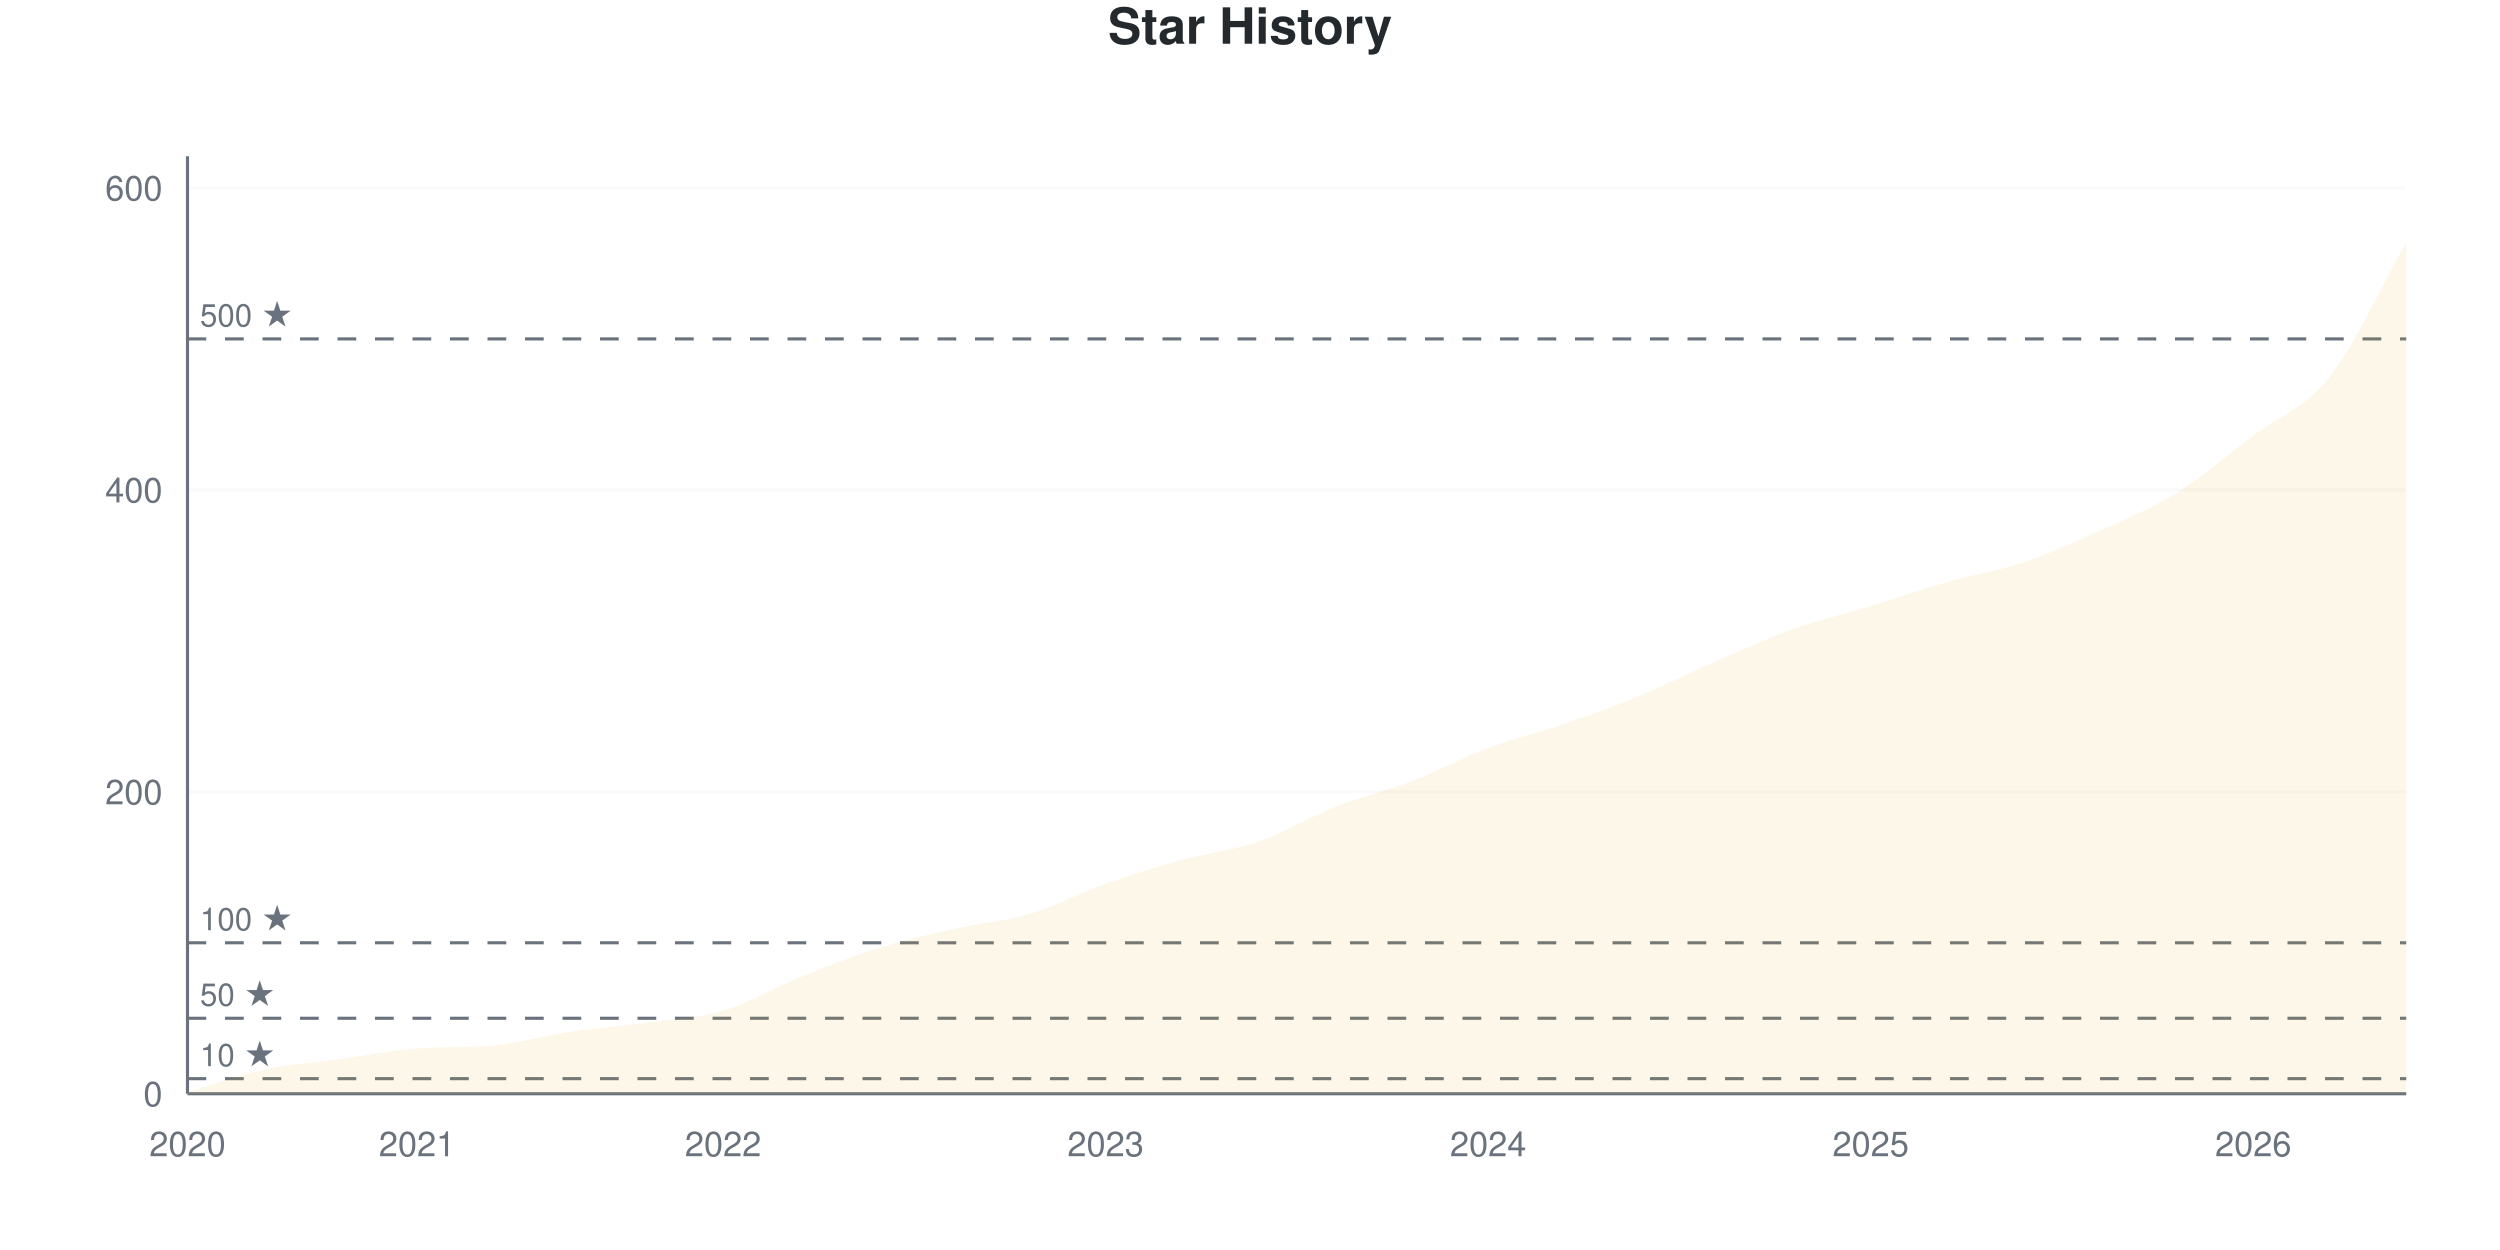
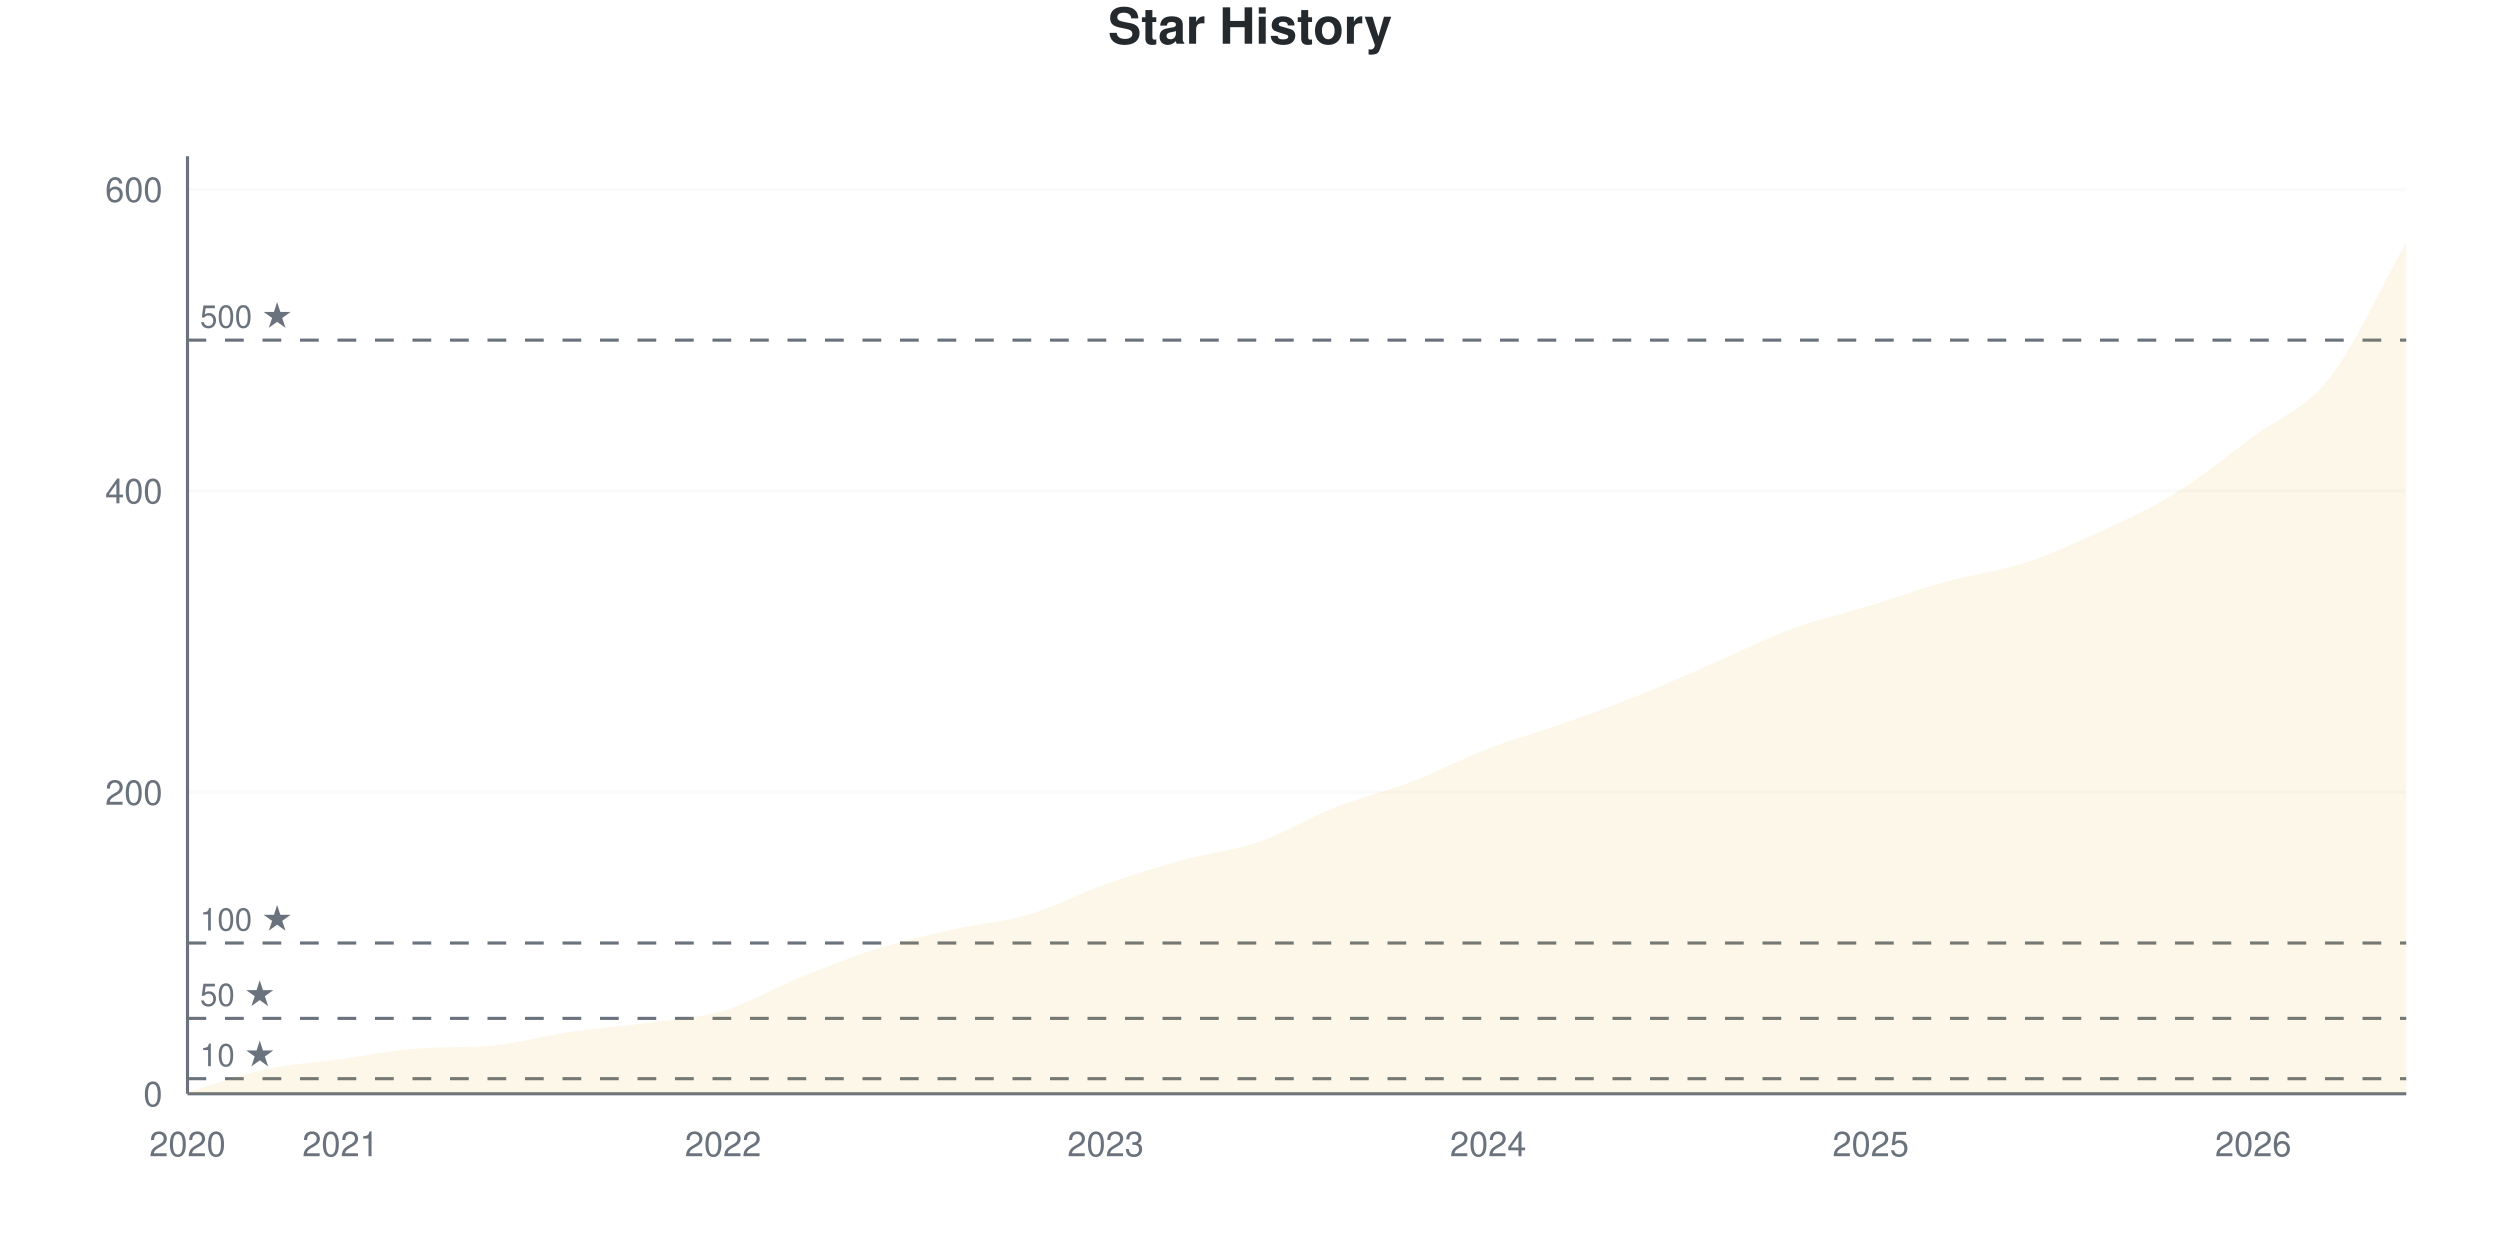
<svg xmlns="http://www.w3.org/2000/svg" viewBox="0 0 800 400" width="800" height="400">
  <style>
    @keyframes drawLine {
      to { stroke-dashoffset: 0; }
    }
    @keyframes fadeInPoint {
      from { opacity: 0; }
      to { opacity: 1; }
    }
    .data-line-0 {
      stroke-dasharray: 1171;
      stroke-dashoffset: 1171;
      animation: drawLine 2s ease-out forwards;
    }
    .data-point {
      opacity: 0;
      animation: fadeInPoint 0.5s ease-out forwards;
    }
    .chart-bg { fill: #fff; }
    .chart-text { fill: #24292e; }
    .chart-muted { fill: #6a737d; }
    .chart-grid { stroke: #eee; }
    .chart-axis { stroke: #6a737d; }
    @media (prefers-color-scheme: dark) {
      .chart-bg { fill: #0d1117; }
      .chart-text { fill: #e6edf3; }
      .chart-muted { fill: #8b949e; }
      .chart-grid { stroke: #21262d; }
      .chart-axis { stroke: #8b949e; }
    }
  </style>
  <rect width="800" height="400" class="chart-bg" />
  <text x="400" y="14" text-anchor="middle" class="chart-text" font-size="16" font-weight="bold" font-family="-apple-system, BlinkMacSystemFont, 'Segoe UI', Helvetica, Arial, sans-serif">Star History</text>
  <g class="grid">
    <line x1="60" y1="350" x2="770" y2="350" class="chart-grid" stroke-opacity="0.3" />
    <text x="52" y="354" text-anchor="end" class="chart-muted" font-size="11" font-family="-apple-system, BlinkMacSystemFont, 'Segoe UI', Helvetica, Arial, sans-serif">0</text>
-     <line x1="60" y1="253.382" x2="770" y2="253.382" class="chart-grid" stroke-opacity="0.3" />
-     <text x="52" y="257.382" text-anchor="end" class="chart-muted" font-size="11" font-family="-apple-system, BlinkMacSystemFont, 'Segoe UI', Helvetica, Arial, sans-serif">200</text>
-     <line x1="60" y1="156.763" x2="770" y2="156.763" class="chart-grid" stroke-opacity="0.3" />
-     <text x="52" y="160.763" text-anchor="end" class="chart-muted" font-size="11" font-family="-apple-system, BlinkMacSystemFont, 'Segoe UI', Helvetica, Arial, sans-serif">400</text>
-     <line x1="60" y1="60.145" x2="770" y2="60.145" class="chart-grid" stroke-opacity="0.3" />
-     <text x="52" y="64.145" text-anchor="end" class="chart-muted" font-size="11" font-family="-apple-system, BlinkMacSystemFont, 'Segoe UI', Helvetica, Arial, sans-serif">600</text>
+     <line x1="60" y1="253.537" x2="770" y2="253.537" class="chart-grid" stroke-opacity="0.3" />
+     <text x="52" y="257.537" text-anchor="end" class="chart-muted" font-size="11" font-family="-apple-system, BlinkMacSystemFont, 'Segoe UI', Helvetica, Arial, sans-serif">200</text>
+     <line x1="60" y1="157.074" x2="770" y2="157.074" class="chart-grid" stroke-opacity="0.3" />
+     <text x="52" y="161.074" text-anchor="end" class="chart-muted" font-size="11" font-family="-apple-system, BlinkMacSystemFont, 'Segoe UI', Helvetica, Arial, sans-serif">400</text>
+     <line x1="60" y1="60.611" x2="770" y2="60.611" class="chart-grid" stroke-opacity="0.3" />
+     <text x="52" y="64.611" text-anchor="end" class="chart-muted" font-size="11" font-family="-apple-system, BlinkMacSystemFont, 'Segoe UI', Helvetica, Arial, sans-serif">600</text>
  </g>
  <g class="milestones">
-     <line x1="60" y1="345.169" x2="770" y2="345.169" class="chart-axis" stroke-width="1" stroke-dasharray="6,6" />
-     <text x="64" y="341.169" class="chart-muted" font-size="10" font-family="-apple-system, BlinkMacSystemFont, 'Segoe UI', Helvetica, Arial, sans-serif">10 ★</text>
-     <line x1="60" y1="325.845" x2="770" y2="325.845" class="chart-axis" stroke-width="1" stroke-dasharray="6,6" />
-     <text x="64" y="321.845" class="chart-muted" font-size="10" font-family="-apple-system, BlinkMacSystemFont, 'Segoe UI', Helvetica, Arial, sans-serif">50 ★</text>
-     <line x1="60" y1="301.691" x2="770" y2="301.691" class="chart-axis" stroke-width="1" stroke-dasharray="6,6" />
-     <text x="64" y="297.691" class="chart-muted" font-size="10" font-family="-apple-system, BlinkMacSystemFont, 'Segoe UI', Helvetica, Arial, sans-serif">100 ★</text>
-     <line x1="60" y1="108.454" x2="770" y2="108.454" class="chart-axis" stroke-width="1" stroke-dasharray="6,6" />
-     <text x="64" y="104.454" class="chart-muted" font-size="10" font-family="-apple-system, BlinkMacSystemFont, 'Segoe UI', Helvetica, Arial, sans-serif">500 ★</text>
+     <line x1="60" y1="345.177" x2="770" y2="345.177" class="chart-axis" stroke-width="1" stroke-dasharray="6,6" />
+     <text x="64" y="341.177" class="chart-muted" font-size="10" font-family="-apple-system, BlinkMacSystemFont, 'Segoe UI', Helvetica, Arial, sans-serif">10 ★</text>
+     <line x1="60" y1="325.884" x2="770" y2="325.884" class="chart-axis" stroke-width="1" stroke-dasharray="6,6" />
+     <text x="64" y="321.884" class="chart-muted" font-size="10" font-family="-apple-system, BlinkMacSystemFont, 'Segoe UI', Helvetica, Arial, sans-serif">50 ★</text>
+     <line x1="60" y1="301.768" x2="770" y2="301.768" class="chart-axis" stroke-width="1" stroke-dasharray="6,6" />
+     <text x="64" y="297.768" class="chart-muted" font-size="10" font-family="-apple-system, BlinkMacSystemFont, 'Segoe UI', Helvetica, Arial, sans-serif">100 ★</text>
+     <line x1="60" y1="108.842" x2="770" y2="108.842" class="chart-axis" stroke-width="1" stroke-dasharray="6,6" />
+     <text x="64" y="104.842" class="chart-muted" font-size="10" font-family="-apple-system, BlinkMacSystemFont, 'Segoe UI', Helvetica, Arial, sans-serif">500 ★</text>
  </g>
  <g class="x-axis">
    <text x="60" y="370" text-anchor="middle" class="chart-muted" font-size="11" font-family="-apple-system, BlinkMacSystemFont, 'Segoe UI', Helvetica, Arial, sans-serif">2020</text>
-     <text x="133.448" y="370" text-anchor="middle" class="chart-muted" font-size="11" font-family="-apple-system, BlinkMacSystemFont, 'Segoe UI', Helvetica, Arial, sans-serif">2021</text>
+     <text x="108.966" y="370" text-anchor="middle" class="chart-muted" font-size="11" font-family="-apple-system, BlinkMacSystemFont, 'Segoe UI', Helvetica, Arial, sans-serif">2021</text>
    <text x="231.379" y="370" text-anchor="middle" class="chart-muted" font-size="11" font-family="-apple-system, BlinkMacSystemFont, 'Segoe UI', Helvetica, Arial, sans-serif">2022</text>
    <text x="353.793" y="370" text-anchor="middle" class="chart-muted" font-size="11" font-family="-apple-system, BlinkMacSystemFont, 'Segoe UI', Helvetica, Arial, sans-serif">2023</text>
    <text x="476.207" y="370" text-anchor="middle" class="chart-muted" font-size="11" font-family="-apple-system, BlinkMacSystemFont, 'Segoe UI', Helvetica, Arial, sans-serif">2024</text>
    <text x="598.621" y="370" text-anchor="middle" class="chart-muted" font-size="11" font-family="-apple-system, BlinkMacSystemFont, 'Segoe UI', Helvetica, Arial, sans-serif">2025</text>
    <text x="721.034" y="370" text-anchor="middle" class="chart-muted" font-size="11" font-family="-apple-system, BlinkMacSystemFont, 'Segoe UI', Helvetica, Arial, sans-serif">2026</text>
  </g>
  <line x1="60" y1="50" x2="60" y2="350" class="chart-axis" stroke-width="1" />
  <line x1="60" y1="350" x2="770" y2="350" class="chart-axis" stroke-width="1" />
-   <path d="M60,350 L60,349.517 C68.161,347.101 76.322,344.042 84.483,342.271 C92.644,340.499 100.805,340.016 108.966,338.889 C117.126,337.762 125.287,336.119 133.448,335.507 C141.609,334.895 149.77,335.289 157.931,334.541 C166.092,333.793 174.253,331.401 182.414,330.193 C190.575,328.986 198.736,328.422 206.897,327.295 C215.057,326.167 223.218,325.845 231.379,323.43 C239.54,321.014 247.701,316.103 255.862,312.802 C264.023,309.501 272.184,306.2 280.345,303.623 C288.506,301.047 296.667,299.195 304.828,297.343 C312.989,295.491 321.149,294.928 329.31,292.512 C337.471,290.097 345.632,285.749 353.793,282.85 C361.954,279.952 370.115,277.375 378.276,275.121 C386.437,272.866 394.598,272.142 402.759,269.324 C410.92,266.506 419.08,261.433 427.241,258.213 C435.402,254.992 443.563,253.14 451.724,250 C459.885,246.86 468.046,242.432 476.207,239.372 C484.368,236.312 492.529,234.461 500.69,231.643 C508.851,228.824 517.011,225.845 525.172,222.464 C533.333,219.082 541.494,214.895 549.655,211.353 C557.816,207.81 565.977,204.106 574.138,201.208 C582.299,198.309 590.46,196.457 598.621,193.961 C606.782,191.465 614.943,188.567 623.103,186.232 C631.264,183.897 639.425,182.689 647.586,179.952 C655.747,177.214 663.908,173.51 672.069,169.807 C680.23,166.103 688.391,162.802 696.552,157.729 C704.713,152.657 712.874,145.572 721.034,139.372 C729.195,133.172 737.356,130.837 745.517,120.531 C753.678,110.225 761.839,91.868 770,77.536 L770,350 L60,350 Z" fill="#dfb317" fill-opacity="0.1" />
-   <path d="M60,350 L60,349.517 C68.161,347.101 76.322,344.042 84.483,342.271 C92.644,340.499 100.805,340.016 108.966,338.889 C117.126,337.762 125.287,336.119 133.448,335.507 C141.609,334.895 149.77,335.289 157.931,334.541 C166.092,333.793 174.253,331.401 182.414,330.193 C190.575,328.986 198.736,328.422 206.897,327.295 C215.057,326.167 223.218,325.845 231.379,323.43 C239.54,321.014 247.701,316.103 255.862,312.802 C264.023,309.501 272.184,306.2 280.345,303.623 C288.506,301.047 296.667,299.195 304.828,297.343 C312.989,295.491 321.149,294.928 329.31,292.512 C337.471,290.097 345.632,285.749 353.793,282.85 C361.954,279.952 370.115,277.375 378.276,275.121 C386.437,272.866 394.598,272.142 402.759,269.324 C410.92,266.506 419.08,261.433 427.241,258.213 C435.402,254.992 443.563,253.14 451.724,250 C459.885,246.86 468.046,242.432 476.207,239.372 C484.368,236.312 492.529,234.461 500.69,231.643 C508.851,228.824 517.011,225.845 525.172,222.464 C533.333,219.082 541.494,214.895 549.655,211.353 C557.816,207.81 565.977,204.106 574.138,201.208 C582.299,198.309 590.46,196.457 598.621,193.961 C606.782,191.465 614.943,188.567 623.103,186.232 C631.264,183.897 639.425,182.689 647.586,179.952 C655.747,177.214 663.908,173.51 672.069,169.807 C680.23,166.103 688.391,162.802 696.552,157.729 C704.713,152.657 712.874,145.572 721.034,139.372 C729.195,133.172 737.356,130.837 745.517,120.531 C753.678,110.225 761.839,91.868 770,77.536" fill="none" stroke="#dfb317" stroke-width="2.5" class="data-line-0" />
+   <path d="M60,350 L60,349.518 C68.161,347.106 76.322,344.051 84.483,342.283 C92.644,340.514 100.805,340.032 108.966,338.907 C117.126,337.781 125.287,336.141 133.448,335.531 C141.609,334.92 149.77,335.312 157.931,334.566 C166.092,333.819 174.253,331.431 182.414,330.225 C190.575,329.019 198.736,328.457 206.897,327.331 C215.057,326.206 223.218,325.884 231.379,323.473 C239.54,321.061 247.701,316.158 255.862,312.862 C264.023,309.566 272.184,306.27 280.345,303.698 C288.506,301.125 296.667,299.277 304.828,297.428 C312.989,295.579 321.149,295.016 329.31,292.605 C337.471,290.193 345.632,285.852 353.793,282.958 C361.954,280.064 370.115,277.492 378.276,275.241 C386.437,272.99 394.598,272.267 402.759,269.453 C410.92,266.64 419.08,261.576 427.241,258.36 C435.402,255.145 443.563,253.296 451.724,250.161 C459.885,247.026 468.046,242.685 476.207,239.55 C484.368,236.415 492.529,234.244 500.69,231.35 C508.851,228.457 517.011,225.482 525.172,222.186 C533.333,218.891 541.494,215.113 549.655,211.576 C557.816,208.039 565.977,203.939 574.138,200.965 C582.299,197.99 590.46,196.222 598.621,193.73 C606.782,191.238 614.943,188.264 623.103,186.013 C631.264,183.762 639.425,182.878 647.586,180.225 C655.747,177.572 663.908,173.875 672.069,170.096 C680.23,166.318 688.391,162.621 696.552,157.556 C704.713,152.492 712.874,145.82 721.034,139.711 C729.195,133.601 737.356,131.27 745.517,120.9 C753.678,110.531 761.839,91.961 770,77.492 L770,350 L60,350 Z" fill="#dfb317" fill-opacity="0.1" />
+   <path d="M60,350 L60,349.518 C68.161,347.106 76.322,344.051 84.483,342.283 C92.644,340.514 100.805,340.032 108.966,338.907 C117.126,337.781 125.287,336.141 133.448,335.531 C141.609,334.92 149.77,335.312 157.931,334.566 C166.092,333.819 174.253,331.431 182.414,330.225 C190.575,329.019 198.736,328.457 206.897,327.331 C215.057,326.206 223.218,325.884 231.379,323.473 C239.54,321.061 247.701,316.158 255.862,312.862 C264.023,309.566 272.184,306.27 280.345,303.698 C288.506,301.125 296.667,299.277 304.828,297.428 C312.989,295.579 321.149,295.016 329.31,292.605 C337.471,290.193 345.632,285.852 353.793,282.958 C361.954,280.064 370.115,277.492 378.276,275.241 C386.437,272.99 394.598,272.267 402.759,269.453 C410.92,266.64 419.08,261.576 427.241,258.36 C435.402,255.145 443.563,253.296 451.724,250.161 C459.885,247.026 468.046,242.685 476.207,239.55 C484.368,236.415 492.529,234.244 500.69,231.35 C508.851,228.457 517.011,225.482 525.172,222.186 C533.333,218.891 541.494,215.113 549.655,211.576 C557.816,208.039 565.977,203.939 574.138,200.965 C582.299,197.99 590.46,196.222 598.621,193.73 C606.782,191.238 614.943,188.264 623.103,186.013 C631.264,183.762 639.425,182.878 647.586,180.225 C655.747,177.572 663.908,173.875 672.069,170.096 C680.23,166.318 688.391,162.621 696.552,157.556 C704.713,152.492 712.874,145.82 721.034,139.711 C729.195,133.601 737.356,131.27 745.517,120.9 C753.678,110.531 761.839,91.961 770,77.492" fill="none" stroke="#dfb317" stroke-width="2.5" class="data-line-0" />
  <g class="points">
-     <circle cx="60" cy="349.517" r="4" fill="#dfb317" class="data-point" style="animation-delay: 1.50s" />
-     <circle cx="84.483" cy="342.271" r="4" fill="#dfb317" class="data-point" style="animation-delay: 1.55s" />
-     <circle cx="108.966" cy="338.889" r="4" fill="#dfb317" class="data-point" style="animation-delay: 1.60s" />
-     <circle cx="133.448" cy="335.507" r="4" fill="#dfb317" class="data-point" style="animation-delay: 1.65s" />
-     <circle cx="157.931" cy="334.541" r="4" fill="#dfb317" class="data-point" style="animation-delay: 1.70s" />
-     <circle cx="182.414" cy="330.193" r="4" fill="#dfb317" class="data-point" style="animation-delay: 1.75s" />
-     <circle cx="206.897" cy="327.295" r="4" fill="#dfb317" class="data-point" style="animation-delay: 1.80s" />
-     <circle cx="231.379" cy="323.43" r="4" fill="#dfb317" class="data-point" style="animation-delay: 1.85s" />
-     <circle cx="255.862" cy="312.802" r="4" fill="#dfb317" class="data-point" style="animation-delay: 1.90s" />
-     <circle cx="280.345" cy="303.623" r="4" fill="#dfb317" class="data-point" style="animation-delay: 1.95s" />
-     <circle cx="304.828" cy="297.343" r="4" fill="#dfb317" class="data-point" style="animation-delay: 2.00s" />
-     <circle cx="329.31" cy="292.512" r="4" fill="#dfb317" class="data-point" style="animation-delay: 2.05s" />
-     <circle cx="353.793" cy="282.85" r="4" fill="#dfb317" class="data-point" style="animation-delay: 2.10s" />
-     <circle cx="378.276" cy="275.121" r="4" fill="#dfb317" class="data-point" style="animation-delay: 2.15s" />
-     <circle cx="402.759" cy="269.324" r="4" fill="#dfb317" class="data-point" style="animation-delay: 2.20s" />
-     <circle cx="427.241" cy="258.213" r="4" fill="#dfb317" class="data-point" style="animation-delay: 2.25s" />
-     <circle cx="451.724" cy="250" r="4" fill="#dfb317" class="data-point" style="animation-delay: 2.30s" />
-     <circle cx="476.207" cy="239.372" r="4" fill="#dfb317" class="data-point" style="animation-delay: 2.35s" />
-     <circle cx="500.69" cy="231.643" r="4" fill="#dfb317" class="data-point" style="animation-delay: 2.40s" />
-     <circle cx="525.172" cy="222.464" r="4" fill="#dfb317" class="data-point" style="animation-delay: 2.45s" />
-     <circle cx="549.655" cy="211.353" r="4" fill="#dfb317" class="data-point" style="animation-delay: 2.50s" />
-     <circle cx="574.138" cy="201.208" r="4" fill="#dfb317" class="data-point" style="animation-delay: 2.55s" />
-     <circle cx="598.621" cy="193.961" r="4" fill="#dfb317" class="data-point" style="animation-delay: 2.60s" />
-     <circle cx="623.103" cy="186.232" r="4" fill="#dfb317" class="data-point" style="animation-delay: 2.65s" />
-     <circle cx="647.586" cy="179.952" r="4" fill="#dfb317" class="data-point" style="animation-delay: 2.70s" />
-     <circle cx="672.069" cy="169.807" r="4" fill="#dfb317" class="data-point" style="animation-delay: 2.75s" />
-     <circle cx="696.552" cy="157.729" r="4" fill="#dfb317" class="data-point" style="animation-delay: 2.80s" />
-     <circle cx="721.034" cy="139.372" r="4" fill="#dfb317" class="data-point" style="animation-delay: 2.85s" />
-     <circle cx="745.517" cy="120.531" r="4" fill="#dfb317" class="data-point" style="animation-delay: 2.90s" />
-     <circle cx="770" cy="77.536" r="4" fill="#dfb317" class="data-point" style="animation-delay: 2.95s" />
+     <circle cx="60" cy="349.518" r="4" fill="#dfb317" class="data-point" style="animation-delay: 1.50s" />
+     <circle cx="84.483" cy="342.283" r="4" fill="#dfb317" class="data-point" style="animation-delay: 1.55s" />
+     <circle cx="108.966" cy="338.907" r="4" fill="#dfb317" class="data-point" style="animation-delay: 1.60s" />
+     <circle cx="133.448" cy="335.531" r="4" fill="#dfb317" class="data-point" style="animation-delay: 1.65s" />
+     <circle cx="157.931" cy="334.566" r="4" fill="#dfb317" class="data-point" style="animation-delay: 1.70s" />
+     <circle cx="182.414" cy="330.225" r="4" fill="#dfb317" class="data-point" style="animation-delay: 1.75s" />
+     <circle cx="206.897" cy="327.331" r="4" fill="#dfb317" class="data-point" style="animation-delay: 1.80s" />
+     <circle cx="231.379" cy="323.473" r="4" fill="#dfb317" class="data-point" style="animation-delay: 1.85s" />
+     <circle cx="255.862" cy="312.862" r="4" fill="#dfb317" class="data-point" style="animation-delay: 1.90s" />
+     <circle cx="280.345" cy="303.698" r="4" fill="#dfb317" class="data-point" style="animation-delay: 1.95s" />
+     <circle cx="304.828" cy="297.428" r="4" fill="#dfb317" class="data-point" style="animation-delay: 2.00s" />
+     <circle cx="329.31" cy="292.605" r="4" fill="#dfb317" class="data-point" style="animation-delay: 2.05s" />
+     <circle cx="353.793" cy="282.958" r="4" fill="#dfb317" class="data-point" style="animation-delay: 2.10s" />
+     <circle cx="378.276" cy="275.241" r="4" fill="#dfb317" class="data-point" style="animation-delay: 2.15s" />
+     <circle cx="402.759" cy="269.453" r="4" fill="#dfb317" class="data-point" style="animation-delay: 2.20s" />
+     <circle cx="427.241" cy="258.36" r="4" fill="#dfb317" class="data-point" style="animation-delay: 2.25s" />
+     <circle cx="451.724" cy="250.161" r="4" fill="#dfb317" class="data-point" style="animation-delay: 2.30s" />
+     <circle cx="476.207" cy="239.55" r="4" fill="#dfb317" class="data-point" style="animation-delay: 2.35s" />
+     <circle cx="500.69" cy="231.35" r="4" fill="#dfb317" class="data-point" style="animation-delay: 2.40s" />
+     <circle cx="525.172" cy="222.186" r="4" fill="#dfb317" class="data-point" style="animation-delay: 2.45s" />
+     <circle cx="549.655" cy="211.576" r="4" fill="#dfb317" class="data-point" style="animation-delay: 2.50s" />
+     <circle cx="574.138" cy="200.965" r="4" fill="#dfb317" class="data-point" style="animation-delay: 2.55s" />
+     <circle cx="598.621" cy="193.73" r="4" fill="#dfb317" class="data-point" style="animation-delay: 2.60s" />
+     <circle cx="623.103" cy="186.013" r="4" fill="#dfb317" class="data-point" style="animation-delay: 2.65s" />
+     <circle cx="647.586" cy="180.225" r="4" fill="#dfb317" class="data-point" style="animation-delay: 2.70s" />
+     <circle cx="672.069" cy="170.096" r="4" fill="#dfb317" class="data-point" style="animation-delay: 2.75s" />
+     <circle cx="696.552" cy="157.556" r="4" fill="#dfb317" class="data-point" style="animation-delay: 2.80s" />
+     <circle cx="721.034" cy="139.711" r="4" fill="#dfb317" class="data-point" style="animation-delay: 2.85s" />
+     <circle cx="745.517" cy="120.9" r="4" fill="#dfb317" class="data-point" style="animation-delay: 2.90s" />
+     <circle cx="770" cy="77.492" r="4" fill="#dfb317" class="data-point" style="animation-delay: 2.95s" />
  </g>
</svg>
